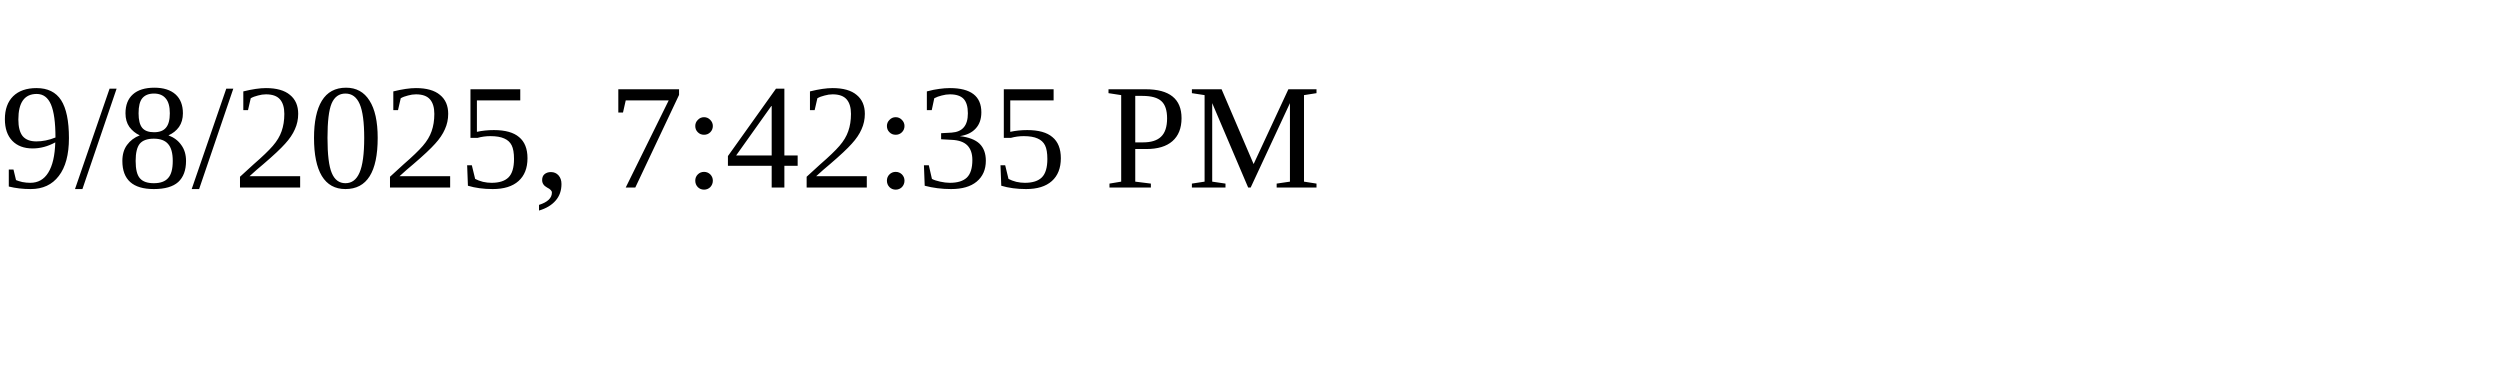
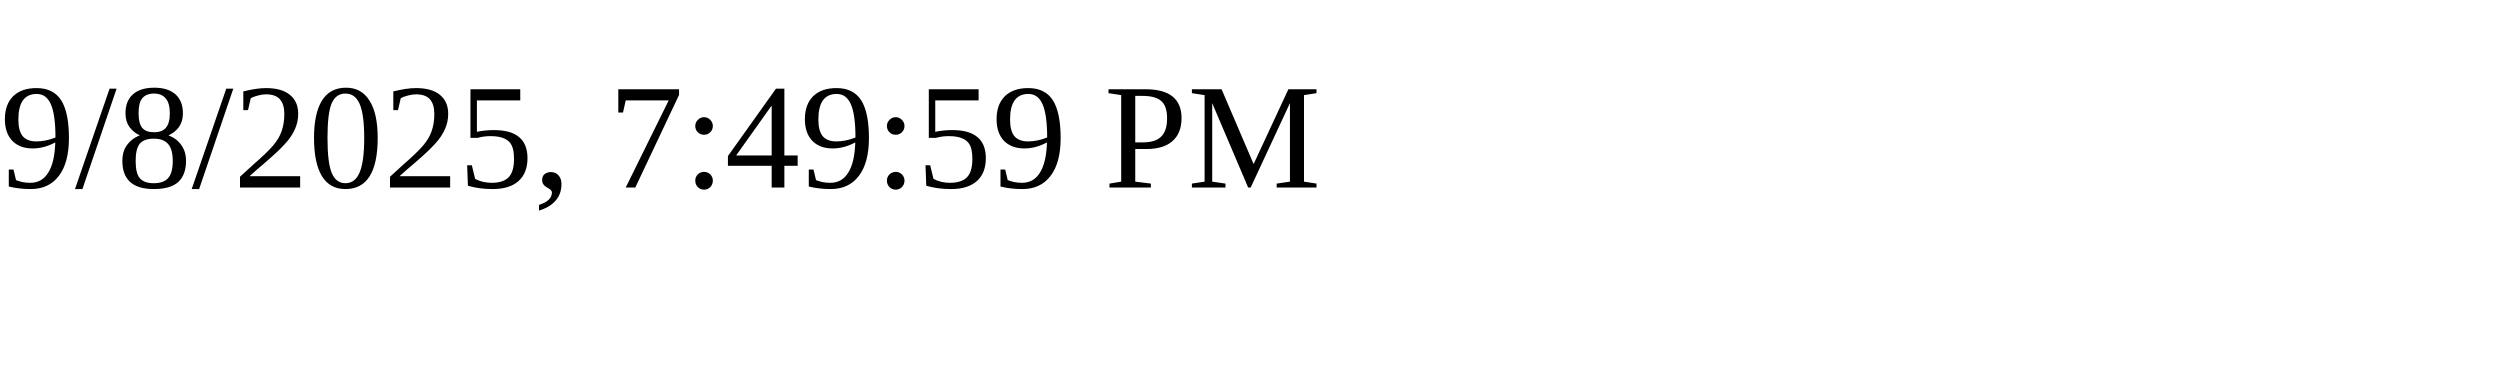
<svg xmlns="http://www.w3.org/2000/svg" height="30" width="200">
-   <text x="0" y="15">9/8/2025, 7:42:35 PM</text>
+   <text x="0" y="15">9/8/2025, 7:49:59 PM</text>
</svg>
